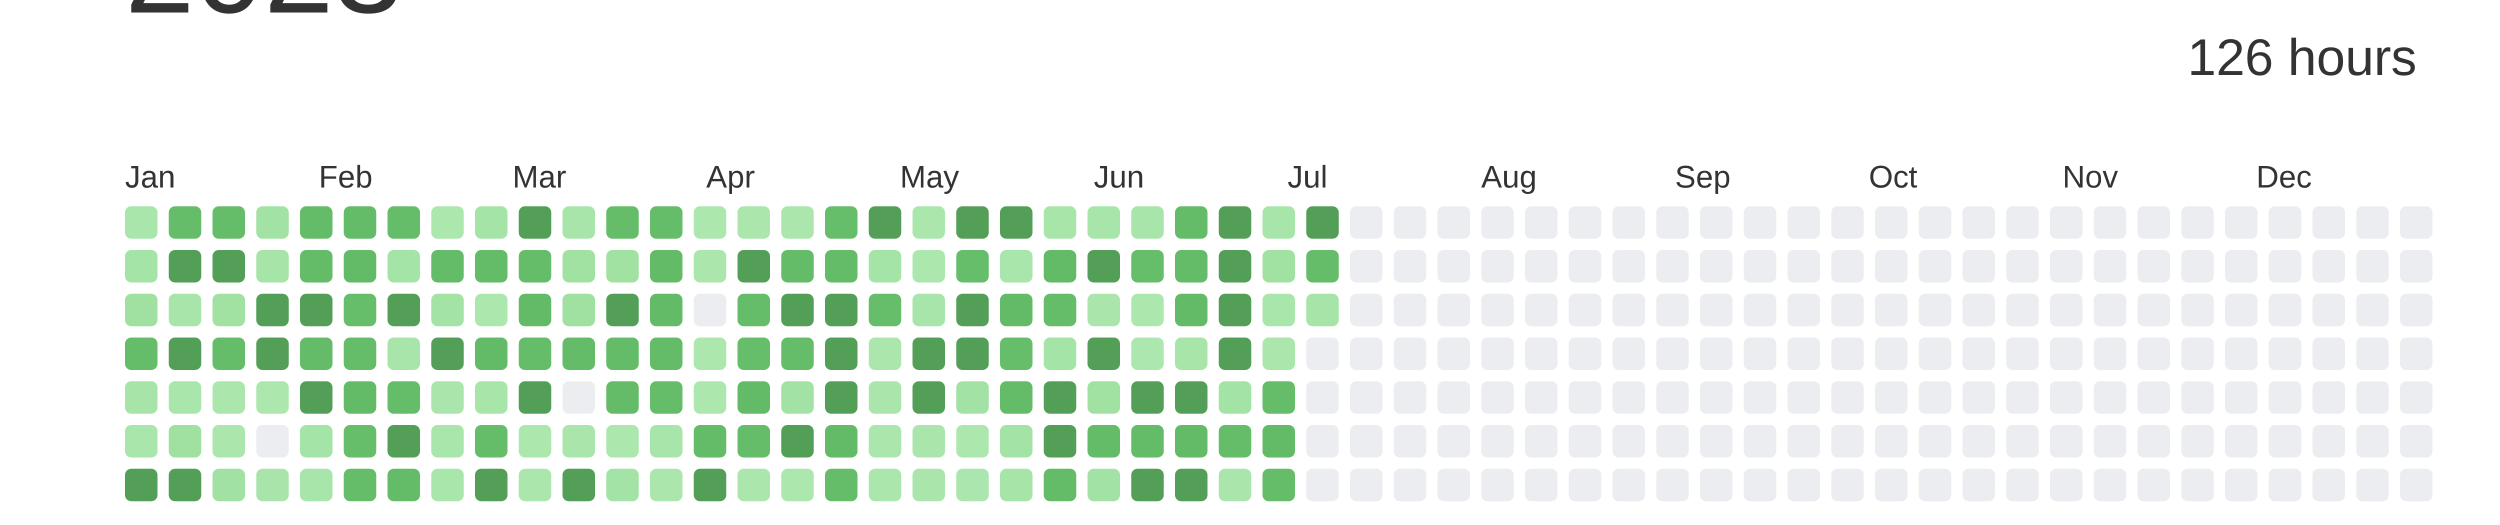
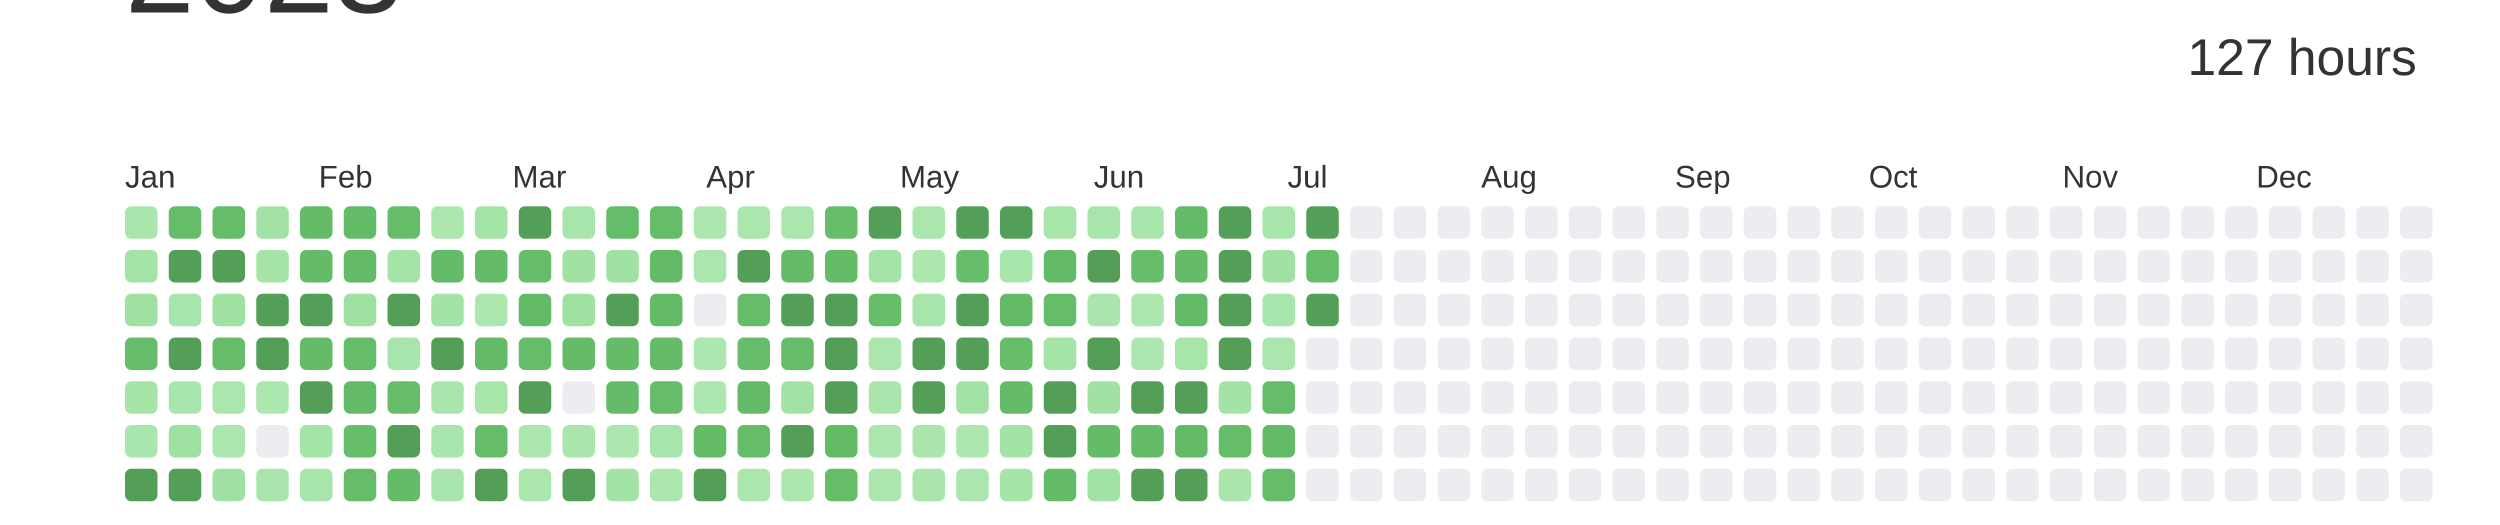
<svg xmlns="http://www.w3.org/2000/svg" baseProfile="full" height="42mm" version="1.1" viewBox="0,0,200,42" width="200mm">
  <defs />
  <rect fill="#ffffff" height="42" width="200" x="0" y="0" />
  <text alignment-baseline="hanging" fill="#333333" style="font-size:10.0px; font-family:Arial;" x="10" y="1">2023</text>
-   <text alignment-baseline="hanging" fill="#333333" style="font-size:4.125px; font-family:Arial;" x="175" y="6">126 hours</text>
+   <text alignment-baseline="hanging" fill="#333333" style="font-size:4.125px; font-family:Arial;" x="175" y="6">127 hours</text>
  <text fill="#333333" style="font-size:2.5px; font-family:Arial" x="10.0" y="15">Jan</text>
  <text fill="#333333" style="font-size:2.5px; font-family:Arial" x="25.5" y="15">Feb</text>
  <text fill="#333333" style="font-size:2.5px; font-family:Arial" x="41.0" y="15">Mar</text>
  <text fill="#333333" style="font-size:2.5px; font-family:Arial" x="56.5" y="15">Apr</text>
  <text fill="#333333" style="font-size:2.5px; font-family:Arial" x="72.0" y="15">May</text>
  <text fill="#333333" style="font-size:2.5px; font-family:Arial" x="87.5" y="15">Jun</text>
  <text fill="#333333" style="font-size:2.5px; font-family:Arial" x="103.0" y="15">Jul</text>
  <text fill="#333333" style="font-size:2.5px; font-family:Arial" x="118.5" y="15">Aug</text>
  <text fill="#333333" style="font-size:2.5px; font-family:Arial" x="134.0" y="15">Sep</text>
  <text fill="#333333" style="font-size:2.5px; font-family:Arial" x="149.5" y="15">Oct</text>
  <text fill="#333333" style="font-size:2.5px; font-family:Arial" x="165.0" y="15">Nov</text>
  <text fill="#333333" style="font-size:2.5px; font-family:Arial" x="180.5" y="15">Dec</text>
  <rect fill="#a9e6ab" height="2.6" rx="0.5" ry="0.5" width="2.6" x="10.0" y="16.5" />
  <rect fill="#a5e4a7" height="2.6" rx="0.5" ry="0.5" width="2.6" x="10.0" y="20.0" />
  <rect fill="#a0e1a2" height="2.6" rx="0.5" ry="0.5" width="2.6" x="10.0" y="23.5" />
  <rect fill="#65bd6a" height="2.6" rx="0.5" ry="0.5" width="2.6" x="10.0" y="27.0" />
  <rect fill="#a6e4a8" height="2.6" rx="0.5" ry="0.5" width="2.6" x="10.0" y="30.5" />
  <rect fill="#a9e6ab" height="2.6" rx="0.5" ry="0.5" width="2.6" x="10.0" y="34.0" />
  <rect fill="#549F57" height="2.6" rx="0.5" ry="0.5" width="2.6" x="10.0" y="37.5" />
  <rect fill="#65bd6a" height="2.6" rx="0.5" ry="0.5" width="2.6" x="13.5" y="16.5" />
  <rect fill="#549F57" height="2.6" rx="0.5" ry="0.5" width="2.6" x="13.5" y="20.0" />
  <rect fill="#a8e5aa" height="2.6" rx="0.5" ry="0.5" width="2.6" x="13.5" y="23.5" />
  <rect fill="#549F57" height="2.6" rx="0.5" ry="0.5" width="2.6" x="13.5" y="27.0" />
  <rect fill="#a9e6ab" height="2.6" rx="0.5" ry="0.5" width="2.6" x="13.5" y="30.5" />
  <rect fill="#a0e1a2" height="2.6" rx="0.5" ry="0.5" width="2.6" x="13.5" y="34.0" />
  <rect fill="#549F57" height="2.6" rx="0.5" ry="0.5" width="2.6" x="13.5" y="37.5" />
  <rect fill="#65bd69" height="2.6" rx="0.5" ry="0.5" width="2.6" x="17.0" y="16.5" />
  <rect fill="#549F57" height="2.6" rx="0.5" ry="0.5" width="2.6" x="17.0" y="20.0" />
  <rect fill="#a1e2a3" height="2.6" rx="0.5" ry="0.5" width="2.6" x="17.0" y="23.5" />
  <rect fill="#65bd6a" height="2.6" rx="0.5" ry="0.5" width="2.6" x="17.0" y="27.0" />
  <rect fill="#abe7ad" height="2.6" rx="0.5" ry="0.5" width="2.6" x="17.0" y="30.5" />
  <rect fill="#abe6ad" height="2.6" rx="0.5" ry="0.5" width="2.6" x="17.0" y="34.0" />
  <rect fill="#a1e2a4" height="2.6" rx="0.5" ry="0.5" width="2.6" x="17.0" y="37.5" />
  <rect fill="#a2e2a4" height="2.6" rx="0.5" ry="0.5" width="2.6" x="20.5" y="16.5" />
  <rect fill="#a6e4a8" height="2.6" rx="0.5" ry="0.5" width="2.6" x="20.5" y="20.0" />
  <rect fill="#549F57" height="2.6" rx="0.5" ry="0.5" width="2.6" x="20.5" y="23.5" />
  <rect fill="#549F57" height="2.6" rx="0.5" ry="0.5" width="2.6" x="20.5" y="27.0" />
  <rect fill="#ace7ae" height="2.6" rx="0.5" ry="0.5" width="2.6" x="20.5" y="30.5" />
  <rect fill="#EBEDF0" height="2.6" rx="0.5" ry="0.5" width="2.6" x="20.5" y="34.0" />
  <rect fill="#a9e5ab" height="2.6" rx="0.5" ry="0.5" width="2.6" x="20.5" y="37.5" />
  <rect fill="#64bc69" height="2.6" rx="0.5" ry="0.5" width="2.6" x="24.0" y="16.5" />
  <rect fill="#64bc68" height="2.6" rx="0.5" ry="0.5" width="2.6" x="24.0" y="20.0" />
  <rect fill="#549F57" height="2.6" rx="0.5" ry="0.5" width="2.6" x="24.0" y="23.5" />
  <rect fill="#64bc69" height="2.6" rx="0.5" ry="0.5" width="2.6" x="24.0" y="27.0" />
  <rect fill="#549F57" height="2.6" rx="0.5" ry="0.5" width="2.6" x="24.0" y="30.5" />
  <rect fill="#a4e4a7" height="2.6" rx="0.5" ry="0.5" width="2.6" x="24.0" y="34.0" />
  <rect fill="#a8e5aa" height="2.6" rx="0.5" ry="0.5" width="2.6" x="24.0" y="37.5" />
  <rect fill="#64bc69" height="2.6" rx="0.5" ry="0.5" width="2.6" x="27.5" y="16.5" />
  <rect fill="#63bb68" height="2.6" rx="0.5" ry="0.5" width="2.6" x="27.5" y="20.0" />
-   <rect fill="#66be6b" height="2.6" rx="0.5" ry="0.5" width="2.6" x="27.5" y="23.5" />
+   <rect fill="#9fe1a2" height="2.6" rx="0.5" ry="0.5" width="2.6" x="27.5" y="23.5" />
  <rect fill="#65bd6a" height="2.6" rx="0.5" ry="0.5" width="2.6" x="27.5" y="27.0" />
  <rect fill="#63bb68" height="2.6" rx="0.5" ry="0.5" width="2.6" x="27.5" y="30.5" />
  <rect fill="#66be6a" height="2.6" rx="0.5" ry="0.5" width="2.6" x="27.5" y="34.0" />
  <rect fill="#65bd6a" height="2.6" rx="0.5" ry="0.5" width="2.6" x="27.5" y="37.5" />
  <rect fill="#65bd6a" height="2.6" rx="0.5" ry="0.5" width="2.6" x="31.0" y="16.5" />
  <rect fill="#a5e4a7" height="2.6" rx="0.5" ry="0.5" width="2.6" x="31.0" y="20.0" />
  <rect fill="#549F57" height="2.6" rx="0.5" ry="0.5" width="2.6" x="31.0" y="23.5" />
  <rect fill="#a8e5aa" height="2.6" rx="0.5" ry="0.5" width="2.6" x="31.0" y="27.0" />
  <rect fill="#65bd6a" height="2.6" rx="0.5" ry="0.5" width="2.6" x="31.0" y="30.5" />
  <rect fill="#549F57" height="2.6" rx="0.5" ry="0.5" width="2.6" x="31.0" y="34.0" />
  <rect fill="#64bc69" height="2.6" rx="0.5" ry="0.5" width="2.6" x="31.0" y="37.5" />
  <rect fill="#ace7ae" height="2.6" rx="0.5" ry="0.5" width="2.6" x="34.5" y="16.5" />
  <rect fill="#64bc69" height="2.6" rx="0.5" ry="0.5" width="2.6" x="34.5" y="20.0" />
  <rect fill="#a3e3a5" height="2.6" rx="0.5" ry="0.5" width="2.6" x="34.5" y="23.5" />
  <rect fill="#549F57" height="2.6" rx="0.5" ry="0.5" width="2.6" x="34.5" y="27.0" />
  <rect fill="#aae6ac" height="2.6" rx="0.5" ry="0.5" width="2.6" x="34.5" y="30.5" />
  <rect fill="#a9e6ab" height="2.6" rx="0.5" ry="0.5" width="2.6" x="34.5" y="34.0" />
  <rect fill="#a9e6ab" height="2.6" rx="0.5" ry="0.5" width="2.6" x="34.5" y="37.5" />
  <rect fill="#a5e4a7" height="2.6" rx="0.5" ry="0.5" width="2.6" x="38.0" y="16.5" />
  <rect fill="#64bc69" height="2.6" rx="0.5" ry="0.5" width="2.6" x="38.0" y="20.0" />
  <rect fill="#ace7ae" height="2.6" rx="0.5" ry="0.5" width="2.6" x="38.0" y="23.5" />
  <rect fill="#63bb68" height="2.6" rx="0.5" ry="0.5" width="2.6" x="38.0" y="27.0" />
  <rect fill="#a7e5a9" height="2.6" rx="0.5" ry="0.5" width="2.6" x="38.0" y="30.5" />
  <rect fill="#65bd6a" height="2.6" rx="0.5" ry="0.5" width="2.6" x="38.0" y="34.0" />
  <rect fill="#549F57" height="2.6" rx="0.5" ry="0.5" width="2.6" x="38.0" y="37.5" />
  <rect fill="#549F57" height="2.6" rx="0.5" ry="0.5" width="2.6" x="41.5" y="16.5" />
  <rect fill="#65bd6a" height="2.6" rx="0.5" ry="0.5" width="2.6" x="41.5" y="20.0" />
  <rect fill="#63bb68" height="2.6" rx="0.5" ry="0.5" width="2.6" x="41.5" y="23.5" />
  <rect fill="#65bd6a" height="2.6" rx="0.5" ry="0.5" width="2.6" x="41.5" y="27.0" />
  <rect fill="#549F57" height="2.6" rx="0.5" ry="0.5" width="2.6" x="41.5" y="30.5" />
  <rect fill="#ace7ae" height="2.6" rx="0.5" ry="0.5" width="2.6" x="41.5" y="34.0" />
  <rect fill="#abe7ad" height="2.6" rx="0.5" ry="0.5" width="2.6" x="41.5" y="37.5" />
  <rect fill="#a8e5aa" height="2.6" rx="0.5" ry="0.5" width="2.6" x="45.0" y="16.5" />
  <rect fill="#a1e2a3" height="2.6" rx="0.5" ry="0.5" width="2.6" x="45.0" y="20.0" />
  <rect fill="#a0e1a2" height="2.6" rx="0.5" ry="0.5" width="2.6" x="45.0" y="23.5" />
  <rect fill="#64bc69" height="2.6" rx="0.5" ry="0.5" width="2.6" x="45.0" y="27.0" />
  <rect fill="#EBEDF0" height="2.6" rx="0.5" ry="0.5" width="2.6" x="45.0" y="30.5" />
  <rect fill="#aae6ac" height="2.6" rx="0.5" ry="0.5" width="2.6" x="45.0" y="34.0" />
  <rect fill="#549F57" height="2.6" rx="0.5" ry="0.5" width="2.6" x="45.0" y="37.5" />
  <rect fill="#65bd6a" height="2.6" rx="0.5" ry="0.5" width="2.6" x="48.5" y="16.5" />
  <rect fill="#a1e2a3" height="2.6" rx="0.5" ry="0.5" width="2.6" x="48.5" y="20.0" />
  <rect fill="#549F57" height="2.6" rx="0.5" ry="0.5" width="2.6" x="48.5" y="23.5" />
  <rect fill="#64bc69" height="2.6" rx="0.5" ry="0.5" width="2.6" x="48.5" y="27.0" />
  <rect fill="#64bc69" height="2.6" rx="0.5" ry="0.5" width="2.6" x="48.5" y="30.5" />
  <rect fill="#ace7ae" height="2.6" rx="0.5" ry="0.5" width="2.6" x="48.5" y="34.0" />
  <rect fill="#a3e3a5" height="2.6" rx="0.5" ry="0.5" width="2.6" x="48.5" y="37.5" />
  <rect fill="#65bc69" height="2.6" rx="0.5" ry="0.5" width="2.6" x="52.0" y="16.5" />
  <rect fill="#63bb68" height="2.6" rx="0.5" ry="0.5" width="2.6" x="52.0" y="20.0" />
  <rect fill="#63bb68" height="2.6" rx="0.5" ry="0.5" width="2.6" x="52.0" y="23.5" />
  <rect fill="#64bb68" height="2.6" rx="0.5" ry="0.5" width="2.6" x="52.0" y="27.0" />
  <rect fill="#65bd6a" height="2.6" rx="0.5" ry="0.5" width="2.6" x="52.0" y="30.5" />
  <rect fill="#a8e5aa" height="2.6" rx="0.5" ry="0.5" width="2.6" x="52.0" y="34.0" />
  <rect fill="#abe7ad" height="2.6" rx="0.5" ry="0.5" width="2.6" x="52.0" y="37.5" />
  <rect fill="#ace7ae" height="2.6" rx="0.5" ry="0.5" width="2.6" x="55.5" y="16.5" />
  <rect fill="#abe7ad" height="2.6" rx="0.5" ry="0.5" width="2.6" x="55.5" y="20.0" />
  <rect fill="#EBEDF0" height="2.6" rx="0.5" ry="0.5" width="2.6" x="55.5" y="23.5" />
  <rect fill="#ace7ae" height="2.6" rx="0.5" ry="0.5" width="2.6" x="55.5" y="27.0" />
  <rect fill="#ace7ae" height="2.6" rx="0.5" ry="0.5" width="2.6" x="55.5" y="30.5" />
  <rect fill="#64bb68" height="2.6" rx="0.5" ry="0.5" width="2.6" x="55.5" y="34.0" />
  <rect fill="#549F57" height="2.6" rx="0.5" ry="0.5" width="2.6" x="55.5" y="37.5" />
  <rect fill="#abe7ad" height="2.6" rx="0.5" ry="0.5" width="2.6" x="59.0" y="16.5" />
  <rect fill="#549F57" height="2.6" rx="0.5" ry="0.5" width="2.6" x="59.0" y="20.0" />
  <rect fill="#65bd6a" height="2.6" rx="0.5" ry="0.5" width="2.6" x="59.0" y="23.5" />
  <rect fill="#66be6b" height="2.6" rx="0.5" ry="0.5" width="2.6" x="59.0" y="27.0" />
  <rect fill="#63bb68" height="2.6" rx="0.5" ry="0.5" width="2.6" x="59.0" y="30.5" />
  <rect fill="#65bd6a" height="2.6" rx="0.5" ry="0.5" width="2.6" x="59.0" y="34.0" />
  <rect fill="#abe7ad" height="2.6" rx="0.5" ry="0.5" width="2.6" x="59.0" y="37.5" />
  <rect fill="#abe7ad" height="2.6" rx="0.5" ry="0.5" width="2.6" x="62.5" y="16.5" />
  <rect fill="#64bc69" height="2.6" rx="0.5" ry="0.5" width="2.6" x="62.5" y="20.0" />
  <rect fill="#549F57" height="2.6" rx="0.5" ry="0.5" width="2.6" x="62.5" y="23.5" />
  <rect fill="#65bd6a" height="2.6" rx="0.5" ry="0.5" width="2.6" x="62.5" y="27.0" />
  <rect fill="#a2e2a4" height="2.6" rx="0.5" ry="0.5" width="2.6" x="62.5" y="30.5" />
  <rect fill="#549F57" height="2.6" rx="0.5" ry="0.5" width="2.6" x="62.5" y="34.0" />
  <rect fill="#ace7ae" height="2.6" rx="0.5" ry="0.5" width="2.6" x="62.5" y="37.5" />
  <rect fill="#66be6a" height="2.6" rx="0.5" ry="0.5" width="2.6" x="66.0" y="16.5" />
  <rect fill="#64bc69" height="2.6" rx="0.5" ry="0.5" width="2.6" x="66.0" y="20.0" />
  <rect fill="#549F57" height="2.6" rx="0.5" ry="0.5" width="2.6" x="66.0" y="23.5" />
  <rect fill="#549F57" height="2.6" rx="0.5" ry="0.5" width="2.6" x="66.0" y="27.0" />
  <rect fill="#549F57" height="2.6" rx="0.5" ry="0.5" width="2.6" x="66.0" y="30.5" />
  <rect fill="#63bb68" height="2.6" rx="0.5" ry="0.5" width="2.6" x="66.0" y="34.0" />
  <rect fill="#65bd6a" height="2.6" rx="0.5" ry="0.5" width="2.6" x="66.0" y="37.5" />
  <rect fill="#549F57" height="2.6" rx="0.5" ry="0.5" width="2.6" x="69.5" y="16.5" />
  <rect fill="#a5e4a7" height="2.6" rx="0.5" ry="0.5" width="2.6" x="69.5" y="20.0" />
  <rect fill="#66be6b" height="2.6" rx="0.5" ry="0.5" width="2.6" x="69.5" y="23.5" />
  <rect fill="#abe7ad" height="2.6" rx="0.5" ry="0.5" width="2.6" x="69.5" y="27.0" />
  <rect fill="#aae6ac" height="2.6" rx="0.5" ry="0.5" width="2.6" x="69.5" y="30.5" />
  <rect fill="#abe7ad" height="2.6" rx="0.5" ry="0.5" width="2.6" x="69.5" y="34.0" />
  <rect fill="#abe7ad" height="2.6" rx="0.5" ry="0.5" width="2.6" x="69.5" y="37.5" />
  <rect fill="#abe7ad" height="2.6" rx="0.5" ry="0.5" width="2.6" x="73.0" y="16.5" />
  <rect fill="#ace7ae" height="2.6" rx="0.5" ry="0.5" width="2.6" x="73.0" y="20.0" />
  <rect fill="#a8e5aa" height="2.6" rx="0.5" ry="0.5" width="2.6" x="73.0" y="23.5" />
  <rect fill="#549F57" height="2.6" rx="0.5" ry="0.5" width="2.6" x="73.0" y="27.0" />
  <rect fill="#549F57" height="2.6" rx="0.5" ry="0.5" width="2.6" x="73.0" y="30.5" />
  <rect fill="#aae6ac" height="2.6" rx="0.5" ry="0.5" width="2.6" x="73.0" y="34.0" />
  <rect fill="#aae6ac" height="2.6" rx="0.5" ry="0.5" width="2.6" x="73.0" y="37.5" />
  <rect fill="#549F57" height="2.6" rx="0.5" ry="0.5" width="2.6" x="76.5" y="16.5" />
  <rect fill="#66be6a" height="2.6" rx="0.5" ry="0.5" width="2.6" x="76.5" y="20.0" />
  <rect fill="#549F57" height="2.6" rx="0.5" ry="0.5" width="2.6" x="76.5" y="23.5" />
  <rect fill="#549F57" height="2.6" rx="0.5" ry="0.5" width="2.6" x="76.5" y="27.0" />
  <rect fill="#a2e2a4" height="2.6" rx="0.5" ry="0.5" width="2.6" x="76.5" y="30.5" />
  <rect fill="#ace7ae" height="2.6" rx="0.5" ry="0.5" width="2.6" x="76.5" y="34.0" />
  <rect fill="#aae6ad" height="2.6" rx="0.5" ry="0.5" width="2.6" x="76.5" y="37.5" />
  <rect fill="#549F57" height="2.6" rx="0.5" ry="0.5" width="2.6" x="80.0" y="16.5" />
  <rect fill="#a9e6ab" height="2.6" rx="0.5" ry="0.5" width="2.6" x="80.0" y="20.0" />
  <rect fill="#63bb68" height="2.6" rx="0.5" ry="0.5" width="2.6" x="80.0" y="23.5" />
  <rect fill="#66be6a" height="2.6" rx="0.5" ry="0.5" width="2.6" x="80.0" y="27.0" />
  <rect fill="#64bc69" height="2.6" rx="0.5" ry="0.5" width="2.6" x="80.0" y="30.5" />
  <rect fill="#a3e3a5" height="2.6" rx="0.5" ry="0.5" width="2.6" x="80.0" y="34.0" />
  <rect fill="#a6e4a8" height="2.6" rx="0.5" ry="0.5" width="2.6" x="80.0" y="37.5" />
  <rect fill="#a7e5a9" height="2.6" rx="0.5" ry="0.5" width="2.6" x="83.5" y="16.5" />
  <rect fill="#63bb68" height="2.6" rx="0.5" ry="0.5" width="2.6" x="83.5" y="20.0" />
  <rect fill="#65bd6a" height="2.6" rx="0.5" ry="0.5" width="2.6" x="83.5" y="23.5" />
  <rect fill="#a5e4a7" height="2.6" rx="0.5" ry="0.5" width="2.6" x="83.5" y="27.0" />
  <rect fill="#549F57" height="2.6" rx="0.5" ry="0.5" width="2.6" x="83.5" y="30.5" />
  <rect fill="#549F57" height="2.6" rx="0.5" ry="0.5" width="2.6" x="83.5" y="34.0" />
  <rect fill="#64bc69" height="2.6" rx="0.5" ry="0.5" width="2.6" x="83.5" y="37.5" />
  <rect fill="#a8e5aa" height="2.6" rx="0.5" ry="0.5" width="2.6" x="87.0" y="16.5" />
  <rect fill="#549F57" height="2.6" rx="0.5" ry="0.5" width="2.6" x="87.0" y="20.0" />
  <rect fill="#aae6ac" height="2.6" rx="0.5" ry="0.5" width="2.6" x="87.0" y="23.5" />
  <rect fill="#549F57" height="2.6" rx="0.5" ry="0.5" width="2.6" x="87.0" y="27.0" />
  <rect fill="#a1e2a3" height="2.6" rx="0.5" ry="0.5" width="2.6" x="87.0" y="30.5" />
  <rect fill="#64bc69" height="2.6" rx="0.5" ry="0.5" width="2.6" x="87.0" y="34.0" />
  <rect fill="#a2e3a5" height="2.6" rx="0.5" ry="0.5" width="2.6" x="87.0" y="37.5" />
  <rect fill="#a8e5aa" height="2.6" rx="0.5" ry="0.5" width="2.6" x="90.5" y="16.5" />
  <rect fill="#66be6b" height="2.6" rx="0.5" ry="0.5" width="2.6" x="90.5" y="20.0" />
  <rect fill="#ace7ae" height="2.6" rx="0.5" ry="0.5" width="2.6" x="90.5" y="23.5" />
  <rect fill="#abe7ae" height="2.6" rx="0.5" ry="0.5" width="2.6" x="90.5" y="27.0" />
  <rect fill="#549F57" height="2.6" rx="0.5" ry="0.5" width="2.6" x="90.5" y="30.5" />
  <rect fill="#64bb68" height="2.6" rx="0.5" ry="0.5" width="2.6" x="90.5" y="34.0" />
  <rect fill="#549F57" height="2.6" rx="0.5" ry="0.5" width="2.6" x="90.5" y="37.5" />
  <rect fill="#64bc69" height="2.6" rx="0.5" ry="0.5" width="2.6" x="94.0" y="16.5" />
  <rect fill="#64bc69" height="2.6" rx="0.5" ry="0.5" width="2.6" x="94.0" y="20.0" />
  <rect fill="#63bb68" height="2.6" rx="0.5" ry="0.5" width="2.6" x="94.0" y="23.5" />
  <rect fill="#a7e5a9" height="2.6" rx="0.5" ry="0.5" width="2.6" x="94.0" y="27.0" />
  <rect fill="#549F57" height="2.6" rx="0.5" ry="0.5" width="2.6" x="94.0" y="30.5" />
  <rect fill="#63bb68" height="2.6" rx="0.5" ry="0.5" width="2.6" x="94.0" y="34.0" />
  <rect fill="#549F57" height="2.6" rx="0.5" ry="0.5" width="2.6" x="94.0" y="37.5" />
  <rect fill="#549F57" height="2.6" rx="0.5" ry="0.5" width="2.6" x="97.5" y="16.5" />
  <rect fill="#549F57" height="2.6" rx="0.5" ry="0.5" width="2.6" x="97.5" y="20.0" />
  <rect fill="#549F57" height="2.6" rx="0.5" ry="0.5" width="2.6" x="97.5" y="23.5" />
  <rect fill="#549F57" height="2.6" rx="0.5" ry="0.5" width="2.6" x="97.5" y="27.0" />
  <rect fill="#a4e3a6" height="2.6" rx="0.5" ry="0.5" width="2.6" x="97.5" y="30.5" />
  <rect fill="#65bd6a" height="2.6" rx="0.5" ry="0.5" width="2.6" x="97.5" y="34.0" />
  <rect fill="#aae6ac" height="2.6" rx="0.5" ry="0.5" width="2.6" x="97.5" y="37.5" />
  <rect fill="#a8e5aa" height="2.6" rx="0.5" ry="0.5" width="2.6" x="101.0" y="16.5" />
  <rect fill="#a1e2a3" height="2.6" rx="0.5" ry="0.5" width="2.6" x="101.0" y="20.0" />
  <rect fill="#a9e6ab" height="2.6" rx="0.5" ry="0.5" width="2.6" x="101.0" y="23.5" />
  <rect fill="#abe6ad" height="2.6" rx="0.5" ry="0.5" width="2.6" x="101.0" y="27.0" />
  <rect fill="#65bd69" height="2.6" rx="0.5" ry="0.5" width="2.6" x="101.0" y="30.5" />
  <rect fill="#63bb68" height="2.6" rx="0.5" ry="0.5" width="2.6" x="101.0" y="34.0" />
  <rect fill="#65bd6a" height="2.6" rx="0.5" ry="0.5" width="2.6" x="101.0" y="37.5" />
  <rect fill="#549F57" height="2.6" rx="0.5" ry="0.5" width="2.6" x="104.5" y="16.5" />
  <rect fill="#65bd6a" height="2.6" rx="0.5" ry="0.5" width="2.6" x="104.5" y="20.0" />
-   <rect fill="#a6e4a8" height="2.6" rx="0.5" ry="0.5" width="2.6" x="104.5" y="23.5" />
+   <rect fill="#549F57" height="2.6" rx="0.5" ry="0.5" width="2.6" x="104.5" y="23.5" />
  <rect fill="#EBEDF0" height="2.6" rx="0.5" ry="0.5" width="2.6" x="104.5" y="27.0" />
  <rect fill="#EBEDF0" height="2.6" rx="0.5" ry="0.5" width="2.6" x="104.5" y="30.5" />
  <rect fill="#EBEDF0" height="2.6" rx="0.5" ry="0.5" width="2.6" x="104.5" y="34.0" />
  <rect fill="#EBEDF0" height="2.6" rx="0.5" ry="0.5" width="2.6" x="104.5" y="37.5" />
  <rect fill="#EBEDF0" height="2.6" rx="0.5" ry="0.5" width="2.6" x="108.0" y="16.5" />
  <rect fill="#EBEDF0" height="2.6" rx="0.5" ry="0.5" width="2.6" x="108.0" y="20.0" />
  <rect fill="#EBEDF0" height="2.6" rx="0.5" ry="0.5" width="2.6" x="108.0" y="23.5" />
  <rect fill="#EBEDF0" height="2.6" rx="0.5" ry="0.5" width="2.6" x="108.0" y="27.0" />
  <rect fill="#EBEDF0" height="2.6" rx="0.5" ry="0.5" width="2.6" x="108.0" y="30.5" />
  <rect fill="#EBEDF0" height="2.6" rx="0.5" ry="0.5" width="2.6" x="108.0" y="34.0" />
  <rect fill="#EBEDF0" height="2.6" rx="0.5" ry="0.5" width="2.6" x="108.0" y="37.5" />
  <rect fill="#EBEDF0" height="2.6" rx="0.5" ry="0.5" width="2.6" x="111.5" y="16.5" />
  <rect fill="#EBEDF0" height="2.6" rx="0.5" ry="0.5" width="2.6" x="111.5" y="20.0" />
  <rect fill="#EBEDF0" height="2.6" rx="0.5" ry="0.5" width="2.6" x="111.5" y="23.5" />
  <rect fill="#EBEDF0" height="2.6" rx="0.5" ry="0.5" width="2.6" x="111.5" y="27.0" />
  <rect fill="#EBEDF0" height="2.6" rx="0.5" ry="0.5" width="2.6" x="111.5" y="30.5" />
  <rect fill="#EBEDF0" height="2.6" rx="0.5" ry="0.5" width="2.6" x="111.5" y="34.0" />
  <rect fill="#EBEDF0" height="2.6" rx="0.5" ry="0.5" width="2.6" x="111.5" y="37.5" />
  <rect fill="#EBEDF0" height="2.6" rx="0.5" ry="0.5" width="2.6" x="115.0" y="16.5" />
  <rect fill="#EBEDF0" height="2.6" rx="0.5" ry="0.5" width="2.6" x="115.0" y="20.0" />
  <rect fill="#EBEDF0" height="2.6" rx="0.5" ry="0.5" width="2.6" x="115.0" y="23.5" />
  <rect fill="#EBEDF0" height="2.6" rx="0.5" ry="0.5" width="2.6" x="115.0" y="27.0" />
  <rect fill="#EBEDF0" height="2.6" rx="0.5" ry="0.5" width="2.6" x="115.0" y="30.5" />
  <rect fill="#EBEDF0" height="2.6" rx="0.5" ry="0.5" width="2.6" x="115.0" y="34.0" />
  <rect fill="#EBEDF0" height="2.6" rx="0.5" ry="0.5" width="2.6" x="115.0" y="37.5" />
  <rect fill="#EBEDF0" height="2.6" rx="0.5" ry="0.5" width="2.6" x="118.5" y="16.5" />
  <rect fill="#EBEDF0" height="2.6" rx="0.5" ry="0.5" width="2.6" x="118.5" y="20.0" />
  <rect fill="#EBEDF0" height="2.6" rx="0.5" ry="0.5" width="2.6" x="118.5" y="23.5" />
  <rect fill="#EBEDF0" height="2.6" rx="0.5" ry="0.5" width="2.6" x="118.5" y="27.0" />
  <rect fill="#EBEDF0" height="2.6" rx="0.5" ry="0.5" width="2.6" x="118.5" y="30.5" />
  <rect fill="#EBEDF0" height="2.6" rx="0.5" ry="0.5" width="2.6" x="118.5" y="34.0" />
  <rect fill="#EBEDF0" height="2.6" rx="0.5" ry="0.5" width="2.6" x="118.5" y="37.5" />
  <rect fill="#EBEDF0" height="2.6" rx="0.5" ry="0.5" width="2.6" x="122.0" y="16.5" />
  <rect fill="#EBEDF0" height="2.6" rx="0.5" ry="0.5" width="2.6" x="122.0" y="20.0" />
  <rect fill="#EBEDF0" height="2.6" rx="0.5" ry="0.5" width="2.6" x="122.0" y="23.5" />
  <rect fill="#EBEDF0" height="2.6" rx="0.5" ry="0.5" width="2.6" x="122.0" y="27.0" />
  <rect fill="#EBEDF0" height="2.6" rx="0.5" ry="0.5" width="2.6" x="122.0" y="30.5" />
  <rect fill="#EBEDF0" height="2.6" rx="0.5" ry="0.5" width="2.6" x="122.0" y="34.0" />
  <rect fill="#EBEDF0" height="2.6" rx="0.5" ry="0.5" width="2.6" x="122.0" y="37.5" />
  <rect fill="#EBEDF0" height="2.6" rx="0.5" ry="0.5" width="2.6" x="125.5" y="16.5" />
  <rect fill="#EBEDF0" height="2.6" rx="0.5" ry="0.5" width="2.6" x="125.5" y="20.0" />
  <rect fill="#EBEDF0" height="2.6" rx="0.5" ry="0.5" width="2.6" x="125.5" y="23.5" />
  <rect fill="#EBEDF0" height="2.6" rx="0.5" ry="0.5" width="2.6" x="125.5" y="27.0" />
  <rect fill="#EBEDF0" height="2.6" rx="0.5" ry="0.5" width="2.6" x="125.5" y="30.5" />
  <rect fill="#EBEDF0" height="2.6" rx="0.5" ry="0.5" width="2.6" x="125.5" y="34.0" />
  <rect fill="#EBEDF0" height="2.6" rx="0.5" ry="0.5" width="2.6" x="125.5" y="37.5" />
  <rect fill="#EBEDF0" height="2.6" rx="0.5" ry="0.5" width="2.6" x="129.0" y="16.5" />
  <rect fill="#EBEDF0" height="2.6" rx="0.5" ry="0.5" width="2.6" x="129.0" y="20.0" />
  <rect fill="#EBEDF0" height="2.6" rx="0.5" ry="0.5" width="2.6" x="129.0" y="23.5" />
  <rect fill="#EBEDF0" height="2.6" rx="0.5" ry="0.5" width="2.6" x="129.0" y="27.0" />
  <rect fill="#EBEDF0" height="2.6" rx="0.5" ry="0.5" width="2.6" x="129.0" y="30.5" />
  <rect fill="#EBEDF0" height="2.6" rx="0.5" ry="0.5" width="2.6" x="129.0" y="34.0" />
  <rect fill="#EBEDF0" height="2.6" rx="0.5" ry="0.5" width="2.6" x="129.0" y="37.5" />
  <rect fill="#EBEDF0" height="2.6" rx="0.5" ry="0.5" width="2.6" x="132.5" y="16.5" />
  <rect fill="#EBEDF0" height="2.6" rx="0.5" ry="0.5" width="2.6" x="132.5" y="20.0" />
  <rect fill="#EBEDF0" height="2.6" rx="0.5" ry="0.5" width="2.6" x="132.5" y="23.5" />
  <rect fill="#EBEDF0" height="2.6" rx="0.5" ry="0.5" width="2.6" x="132.5" y="27.0" />
  <rect fill="#EBEDF0" height="2.6" rx="0.5" ry="0.5" width="2.6" x="132.5" y="30.5" />
  <rect fill="#EBEDF0" height="2.6" rx="0.5" ry="0.5" width="2.6" x="132.5" y="34.0" />
  <rect fill="#EBEDF0" height="2.6" rx="0.5" ry="0.5" width="2.6" x="132.5" y="37.5" />
  <rect fill="#EBEDF0" height="2.6" rx="0.5" ry="0.5" width="2.6" x="136.0" y="16.5" />
  <rect fill="#EBEDF0" height="2.6" rx="0.5" ry="0.5" width="2.6" x="136.0" y="20.0" />
  <rect fill="#EBEDF0" height="2.6" rx="0.5" ry="0.5" width="2.6" x="136.0" y="23.5" />
  <rect fill="#EBEDF0" height="2.6" rx="0.5" ry="0.5" width="2.6" x="136.0" y="27.0" />
  <rect fill="#EBEDF0" height="2.6" rx="0.5" ry="0.5" width="2.6" x="136.0" y="30.5" />
  <rect fill="#EBEDF0" height="2.6" rx="0.5" ry="0.5" width="2.6" x="136.0" y="34.0" />
  <rect fill="#EBEDF0" height="2.6" rx="0.5" ry="0.5" width="2.6" x="136.0" y="37.5" />
  <rect fill="#EBEDF0" height="2.6" rx="0.5" ry="0.5" width="2.6" x="139.5" y="16.5" />
  <rect fill="#EBEDF0" height="2.6" rx="0.5" ry="0.5" width="2.6" x="139.5" y="20.0" />
  <rect fill="#EBEDF0" height="2.6" rx="0.5" ry="0.5" width="2.6" x="139.5" y="23.5" />
  <rect fill="#EBEDF0" height="2.6" rx="0.5" ry="0.5" width="2.6" x="139.5" y="27.0" />
  <rect fill="#EBEDF0" height="2.6" rx="0.5" ry="0.5" width="2.6" x="139.5" y="30.5" />
  <rect fill="#EBEDF0" height="2.6" rx="0.5" ry="0.5" width="2.6" x="139.5" y="34.0" />
  <rect fill="#EBEDF0" height="2.6" rx="0.5" ry="0.5" width="2.6" x="139.5" y="37.5" />
  <rect fill="#EBEDF0" height="2.6" rx="0.5" ry="0.5" width="2.6" x="143.0" y="16.5" />
  <rect fill="#EBEDF0" height="2.6" rx="0.5" ry="0.5" width="2.6" x="143.0" y="20.0" />
  <rect fill="#EBEDF0" height="2.6" rx="0.5" ry="0.5" width="2.6" x="143.0" y="23.5" />
  <rect fill="#EBEDF0" height="2.6" rx="0.5" ry="0.5" width="2.6" x="143.0" y="27.0" />
  <rect fill="#EBEDF0" height="2.6" rx="0.5" ry="0.5" width="2.6" x="143.0" y="30.5" />
  <rect fill="#EBEDF0" height="2.6" rx="0.5" ry="0.5" width="2.6" x="143.0" y="34.0" />
  <rect fill="#EBEDF0" height="2.6" rx="0.5" ry="0.5" width="2.6" x="143.0" y="37.5" />
  <rect fill="#EBEDF0" height="2.6" rx="0.5" ry="0.5" width="2.6" x="146.5" y="16.5" />
  <rect fill="#EBEDF0" height="2.6" rx="0.5" ry="0.5" width="2.6" x="146.5" y="20.0" />
  <rect fill="#EBEDF0" height="2.6" rx="0.5" ry="0.5" width="2.6" x="146.5" y="23.5" />
  <rect fill="#EBEDF0" height="2.6" rx="0.5" ry="0.5" width="2.6" x="146.5" y="27.0" />
  <rect fill="#EBEDF0" height="2.6" rx="0.5" ry="0.5" width="2.6" x="146.5" y="30.5" />
  <rect fill="#EBEDF0" height="2.6" rx="0.5" ry="0.5" width="2.6" x="146.5" y="34.0" />
  <rect fill="#EBEDF0" height="2.6" rx="0.5" ry="0.5" width="2.6" x="146.5" y="37.5" />
  <rect fill="#EBEDF0" height="2.6" rx="0.5" ry="0.5" width="2.6" x="150.0" y="16.5" />
  <rect fill="#EBEDF0" height="2.6" rx="0.5" ry="0.5" width="2.6" x="150.0" y="20.0" />
  <rect fill="#EBEDF0" height="2.6" rx="0.5" ry="0.5" width="2.6" x="150.0" y="23.5" />
  <rect fill="#EBEDF0" height="2.6" rx="0.5" ry="0.5" width="2.6" x="150.0" y="27.0" />
  <rect fill="#EBEDF0" height="2.6" rx="0.5" ry="0.5" width="2.6" x="150.0" y="30.5" />
  <rect fill="#EBEDF0" height="2.6" rx="0.5" ry="0.5" width="2.6" x="150.0" y="34.0" />
  <rect fill="#EBEDF0" height="2.6" rx="0.5" ry="0.5" width="2.6" x="150.0" y="37.5" />
  <rect fill="#EBEDF0" height="2.6" rx="0.5" ry="0.5" width="2.6" x="153.5" y="16.5" />
  <rect fill="#EBEDF0" height="2.6" rx="0.5" ry="0.5" width="2.6" x="153.5" y="20.0" />
  <rect fill="#EBEDF0" height="2.6" rx="0.5" ry="0.5" width="2.6" x="153.5" y="23.5" />
  <rect fill="#EBEDF0" height="2.6" rx="0.5" ry="0.5" width="2.6" x="153.5" y="27.0" />
  <rect fill="#EBEDF0" height="2.6" rx="0.5" ry="0.5" width="2.6" x="153.5" y="30.5" />
  <rect fill="#EBEDF0" height="2.6" rx="0.5" ry="0.5" width="2.6" x="153.5" y="34.0" />
  <rect fill="#EBEDF0" height="2.6" rx="0.5" ry="0.5" width="2.6" x="153.5" y="37.5" />
  <rect fill="#EBEDF0" height="2.6" rx="0.5" ry="0.5" width="2.6" x="157.0" y="16.5" />
  <rect fill="#EBEDF0" height="2.6" rx="0.5" ry="0.5" width="2.6" x="157.0" y="20.0" />
  <rect fill="#EBEDF0" height="2.6" rx="0.5" ry="0.5" width="2.6" x="157.0" y="23.5" />
  <rect fill="#EBEDF0" height="2.6" rx="0.5" ry="0.5" width="2.6" x="157.0" y="27.0" />
  <rect fill="#EBEDF0" height="2.6" rx="0.5" ry="0.5" width="2.6" x="157.0" y="30.5" />
  <rect fill="#EBEDF0" height="2.6" rx="0.5" ry="0.5" width="2.6" x="157.0" y="34.0" />
  <rect fill="#EBEDF0" height="2.6" rx="0.5" ry="0.5" width="2.6" x="157.0" y="37.5" />
  <rect fill="#EBEDF0" height="2.6" rx="0.5" ry="0.5" width="2.6" x="160.5" y="16.5" />
  <rect fill="#EBEDF0" height="2.6" rx="0.5" ry="0.5" width="2.6" x="160.5" y="20.0" />
  <rect fill="#EBEDF0" height="2.6" rx="0.5" ry="0.5" width="2.6" x="160.5" y="23.5" />
  <rect fill="#EBEDF0" height="2.6" rx="0.5" ry="0.5" width="2.6" x="160.5" y="27.0" />
  <rect fill="#EBEDF0" height="2.6" rx="0.5" ry="0.5" width="2.6" x="160.5" y="30.5" />
  <rect fill="#EBEDF0" height="2.6" rx="0.5" ry="0.5" width="2.6" x="160.5" y="34.0" />
  <rect fill="#EBEDF0" height="2.6" rx="0.5" ry="0.5" width="2.6" x="160.5" y="37.5" />
  <rect fill="#EBEDF0" height="2.6" rx="0.5" ry="0.5" width="2.6" x="164.0" y="16.5" />
  <rect fill="#EBEDF0" height="2.6" rx="0.5" ry="0.5" width="2.6" x="164.0" y="20.0" />
  <rect fill="#EBEDF0" height="2.6" rx="0.5" ry="0.5" width="2.6" x="164.0" y="23.5" />
  <rect fill="#EBEDF0" height="2.6" rx="0.5" ry="0.5" width="2.6" x="164.0" y="27.0" />
  <rect fill="#EBEDF0" height="2.6" rx="0.5" ry="0.5" width="2.6" x="164.0" y="30.5" />
  <rect fill="#EBEDF0" height="2.6" rx="0.5" ry="0.5" width="2.6" x="164.0" y="34.0" />
  <rect fill="#EBEDF0" height="2.6" rx="0.5" ry="0.5" width="2.6" x="164.0" y="37.5" />
  <rect fill="#EBEDF0" height="2.6" rx="0.5" ry="0.5" width="2.6" x="167.5" y="16.5" />
  <rect fill="#EBEDF0" height="2.6" rx="0.5" ry="0.5" width="2.6" x="167.5" y="20.0" />
  <rect fill="#EBEDF0" height="2.6" rx="0.5" ry="0.5" width="2.6" x="167.5" y="23.5" />
  <rect fill="#EBEDF0" height="2.6" rx="0.5" ry="0.5" width="2.6" x="167.5" y="27.0" />
  <rect fill="#EBEDF0" height="2.6" rx="0.5" ry="0.5" width="2.6" x="167.5" y="30.5" />
  <rect fill="#EBEDF0" height="2.6" rx="0.5" ry="0.5" width="2.6" x="167.5" y="34.0" />
  <rect fill="#EBEDF0" height="2.6" rx="0.5" ry="0.5" width="2.6" x="167.5" y="37.5" />
  <rect fill="#EBEDF0" height="2.6" rx="0.5" ry="0.5" width="2.6" x="171.0" y="16.5" />
  <rect fill="#EBEDF0" height="2.6" rx="0.5" ry="0.5" width="2.6" x="171.0" y="20.0" />
  <rect fill="#EBEDF0" height="2.6" rx="0.5" ry="0.5" width="2.6" x="171.0" y="23.5" />
  <rect fill="#EBEDF0" height="2.6" rx="0.5" ry="0.5" width="2.6" x="171.0" y="27.0" />
  <rect fill="#EBEDF0" height="2.6" rx="0.5" ry="0.5" width="2.6" x="171.0" y="30.5" />
  <rect fill="#EBEDF0" height="2.6" rx="0.5" ry="0.5" width="2.6" x="171.0" y="34.0" />
  <rect fill="#EBEDF0" height="2.6" rx="0.5" ry="0.5" width="2.6" x="171.0" y="37.5" />
  <rect fill="#EBEDF0" height="2.6" rx="0.5" ry="0.5" width="2.6" x="174.5" y="16.5" />
  <rect fill="#EBEDF0" height="2.6" rx="0.5" ry="0.5" width="2.6" x="174.5" y="20.0" />
  <rect fill="#EBEDF0" height="2.6" rx="0.5" ry="0.5" width="2.6" x="174.5" y="23.5" />
  <rect fill="#EBEDF0" height="2.6" rx="0.5" ry="0.5" width="2.6" x="174.5" y="27.0" />
  <rect fill="#EBEDF0" height="2.6" rx="0.5" ry="0.5" width="2.6" x="174.5" y="30.5" />
  <rect fill="#EBEDF0" height="2.6" rx="0.5" ry="0.5" width="2.6" x="174.5" y="34.0" />
  <rect fill="#EBEDF0" height="2.6" rx="0.5" ry="0.5" width="2.6" x="174.5" y="37.5" />
  <rect fill="#EBEDF0" height="2.6" rx="0.5" ry="0.5" width="2.6" x="178.0" y="16.5" />
  <rect fill="#EBEDF0" height="2.6" rx="0.5" ry="0.5" width="2.6" x="178.0" y="20.0" />
  <rect fill="#EBEDF0" height="2.6" rx="0.5" ry="0.5" width="2.6" x="178.0" y="23.5" />
  <rect fill="#EBEDF0" height="2.6" rx="0.5" ry="0.5" width="2.6" x="178.0" y="27.0" />
  <rect fill="#EBEDF0" height="2.6" rx="0.5" ry="0.5" width="2.6" x="178.0" y="30.5" />
  <rect fill="#EBEDF0" height="2.6" rx="0.5" ry="0.5" width="2.6" x="178.0" y="34.0" />
  <rect fill="#EBEDF0" height="2.6" rx="0.5" ry="0.5" width="2.6" x="178.0" y="37.5" />
  <rect fill="#EBEDF0" height="2.6" rx="0.5" ry="0.5" width="2.6" x="181.5" y="16.5" />
  <rect fill="#EBEDF0" height="2.6" rx="0.5" ry="0.5" width="2.6" x="181.5" y="20.0" />
  <rect fill="#EBEDF0" height="2.6" rx="0.5" ry="0.5" width="2.6" x="181.5" y="23.5" />
  <rect fill="#EBEDF0" height="2.6" rx="0.5" ry="0.5" width="2.6" x="181.5" y="27.0" />
  <rect fill="#EBEDF0" height="2.6" rx="0.5" ry="0.5" width="2.6" x="181.5" y="30.5" />
  <rect fill="#EBEDF0" height="2.6" rx="0.5" ry="0.5" width="2.6" x="181.5" y="34.0" />
  <rect fill="#EBEDF0" height="2.6" rx="0.5" ry="0.5" width="2.6" x="181.5" y="37.5" />
  <rect fill="#EBEDF0" height="2.6" rx="0.5" ry="0.5" width="2.6" x="185.0" y="16.5" />
  <rect fill="#EBEDF0" height="2.6" rx="0.5" ry="0.5" width="2.6" x="185.0" y="20.0" />
  <rect fill="#EBEDF0" height="2.6" rx="0.5" ry="0.5" width="2.6" x="185.0" y="23.5" />
  <rect fill="#EBEDF0" height="2.6" rx="0.5" ry="0.5" width="2.6" x="185.0" y="27.0" />
  <rect fill="#EBEDF0" height="2.6" rx="0.5" ry="0.5" width="2.6" x="185.0" y="30.5" />
  <rect fill="#EBEDF0" height="2.6" rx="0.5" ry="0.5" width="2.6" x="185.0" y="34.0" />
  <rect fill="#EBEDF0" height="2.6" rx="0.5" ry="0.5" width="2.6" x="185.0" y="37.5" />
  <rect fill="#EBEDF0" height="2.6" rx="0.5" ry="0.5" width="2.6" x="188.5" y="16.5" />
  <rect fill="#EBEDF0" height="2.6" rx="0.5" ry="0.5" width="2.6" x="188.5" y="20.0" />
  <rect fill="#EBEDF0" height="2.6" rx="0.5" ry="0.5" width="2.6" x="188.5" y="23.5" />
  <rect fill="#EBEDF0" height="2.6" rx="0.5" ry="0.5" width="2.6" x="188.5" y="27.0" />
  <rect fill="#EBEDF0" height="2.6" rx="0.5" ry="0.5" width="2.6" x="188.5" y="30.5" />
  <rect fill="#EBEDF0" height="2.6" rx="0.5" ry="0.5" width="2.6" x="188.5" y="34.0" />
  <rect fill="#EBEDF0" height="2.6" rx="0.5" ry="0.5" width="2.6" x="188.5" y="37.5" />
  <rect fill="#EBEDF0" height="2.6" rx="0.5" ry="0.5" width="2.6" x="192.0" y="16.5" />
  <rect fill="#EBEDF0" height="2.6" rx="0.5" ry="0.5" width="2.6" x="192.0" y="20.0" />
  <rect fill="#EBEDF0" height="2.6" rx="0.5" ry="0.5" width="2.6" x="192.0" y="23.5" />
  <rect fill="#EBEDF0" height="2.6" rx="0.5" ry="0.5" width="2.6" x="192.0" y="27.0" />
  <rect fill="#EBEDF0" height="2.6" rx="0.5" ry="0.5" width="2.6" x="192.0" y="30.5" />
  <rect fill="#EBEDF0" height="2.6" rx="0.5" ry="0.5" width="2.6" x="192.0" y="34.0" />
  <rect fill="#EBEDF0" height="2.6" rx="0.5" ry="0.5" width="2.6" x="192.0" y="37.5" />
</svg>
